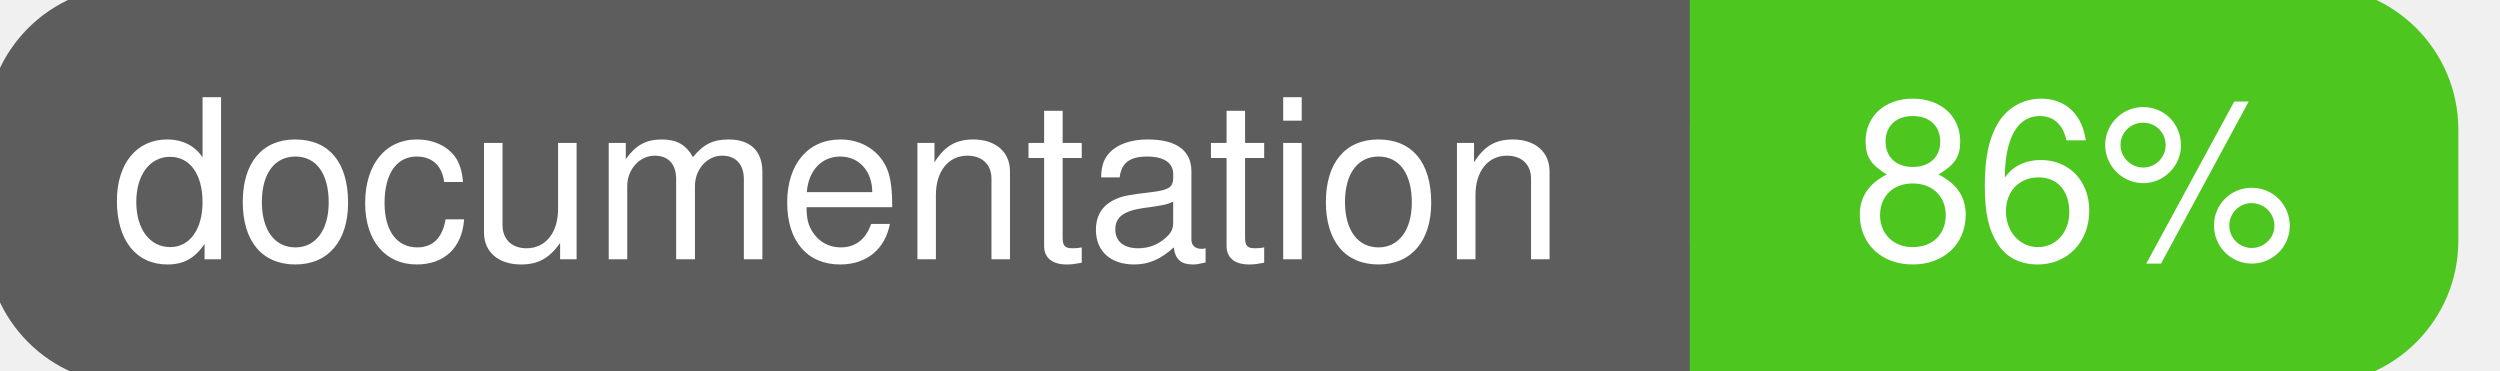
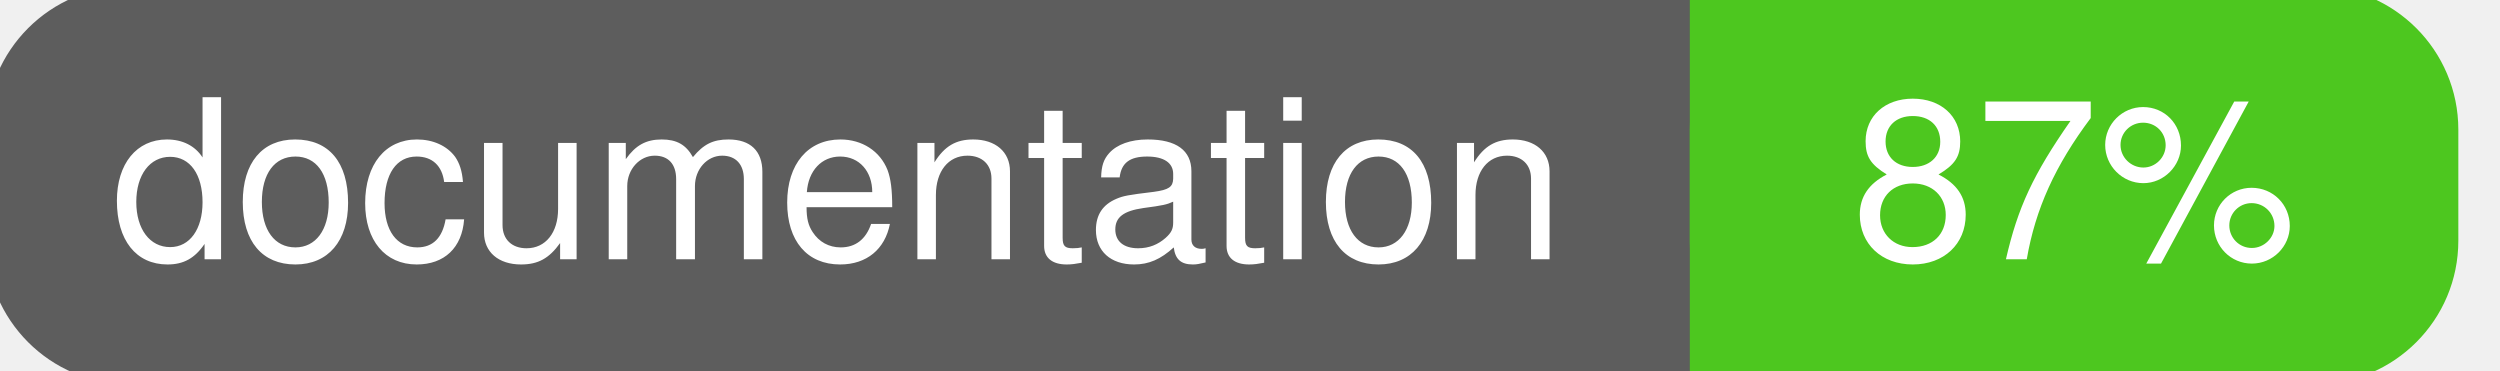
<svg xmlns="http://www.w3.org/2000/svg" width="135" height="20">
  <g>
    <rect id="svg_1" height="20" width="130" y="0" x="0" stroke-width="1.5" stroke="#5d5d5d" fill="#5d5d5d" rx="7" ry="7" />
    <rect id="svg_2" height="20" width="40" y="0" x="92" stroke-width="1.5" stroke="#4dc71f" fill="#4dc71f" rx="7" ry="7" />
    <rect id="svg_3" height="20" width="22" y="0" x="92" stroke-width="1.5" stroke="#4dc71f" fill="#4dc71f" />
    <text xml:space="preserve" text-anchor="start" font-family="Helvetica, Arial, sans-serif" font-size="12" id="svg_4" y="14" x="6" stroke-width="0" stroke="#5d5d5d" fill="#ffffff">documentation</text>
-     <text xml:space="preserve" text-anchor="middle" font-family="Helvetica, Arial, sans-serif" font-size="12" id="svg_5" y="14" x="112" stroke-width="0" stroke="#5d5d5d" fill="#ffffff" style="text-anchor: middle">86%</text>
+     <text xml:space="preserve" text-anchor="middle" font-family="Helvetica, Arial, sans-serif" font-size="12" id="svg_5" y="14" x="112" stroke-width="0" stroke="#5d5d5d" fill="#ffffff" style="text-anchor: middle">87%</text>
  </g>
</svg>
